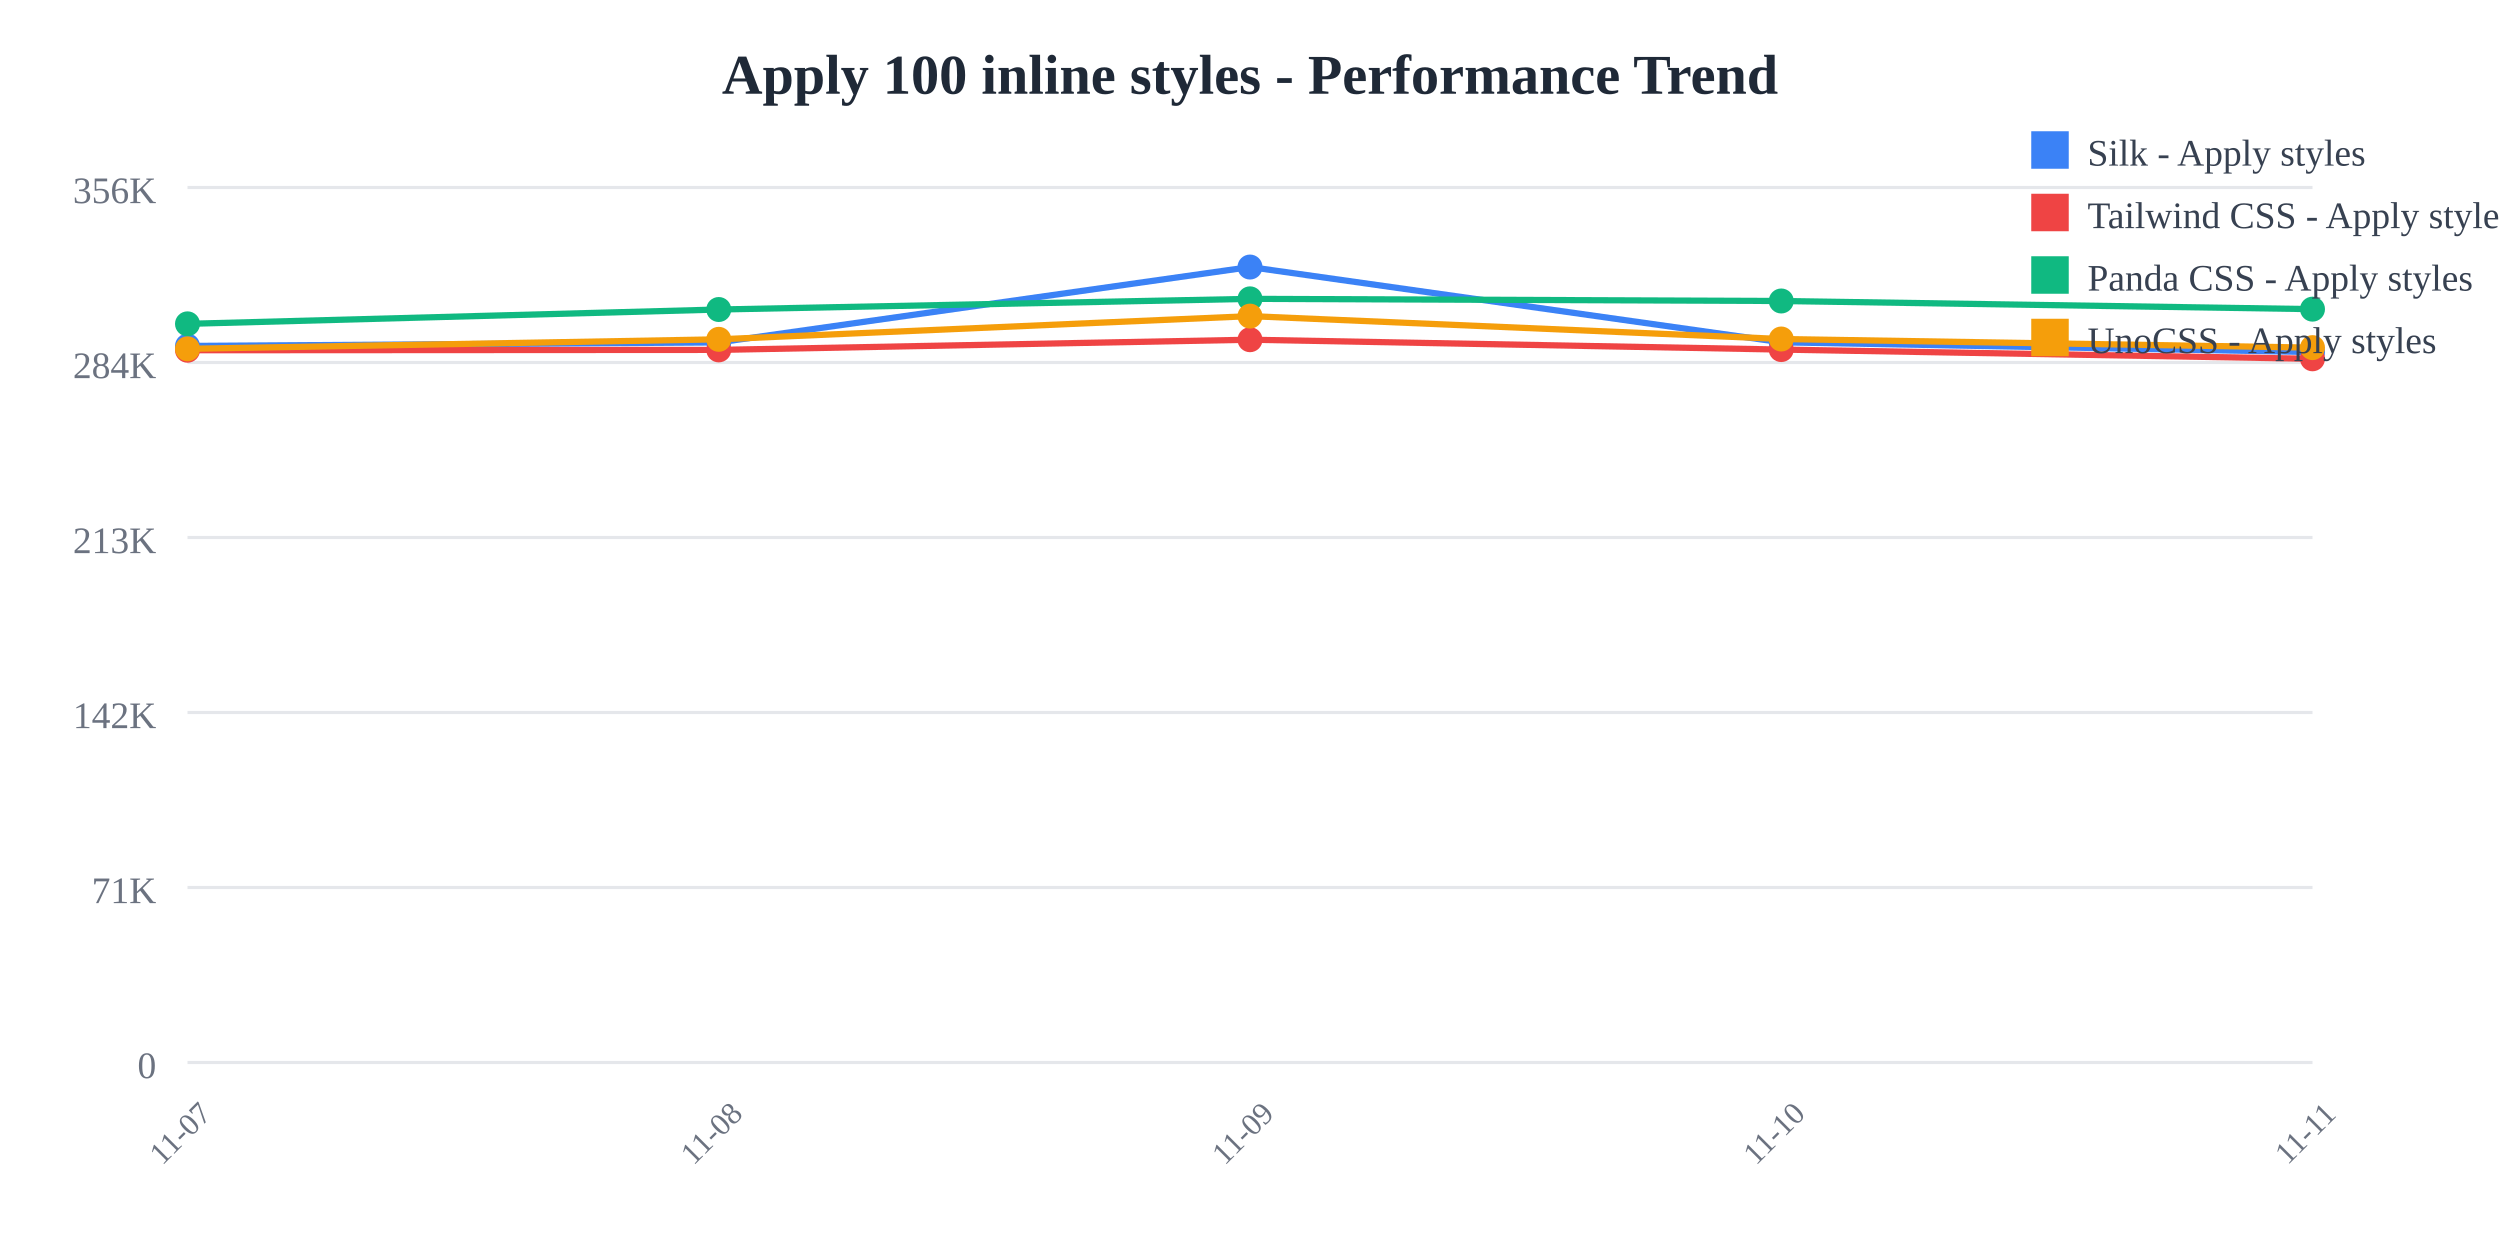
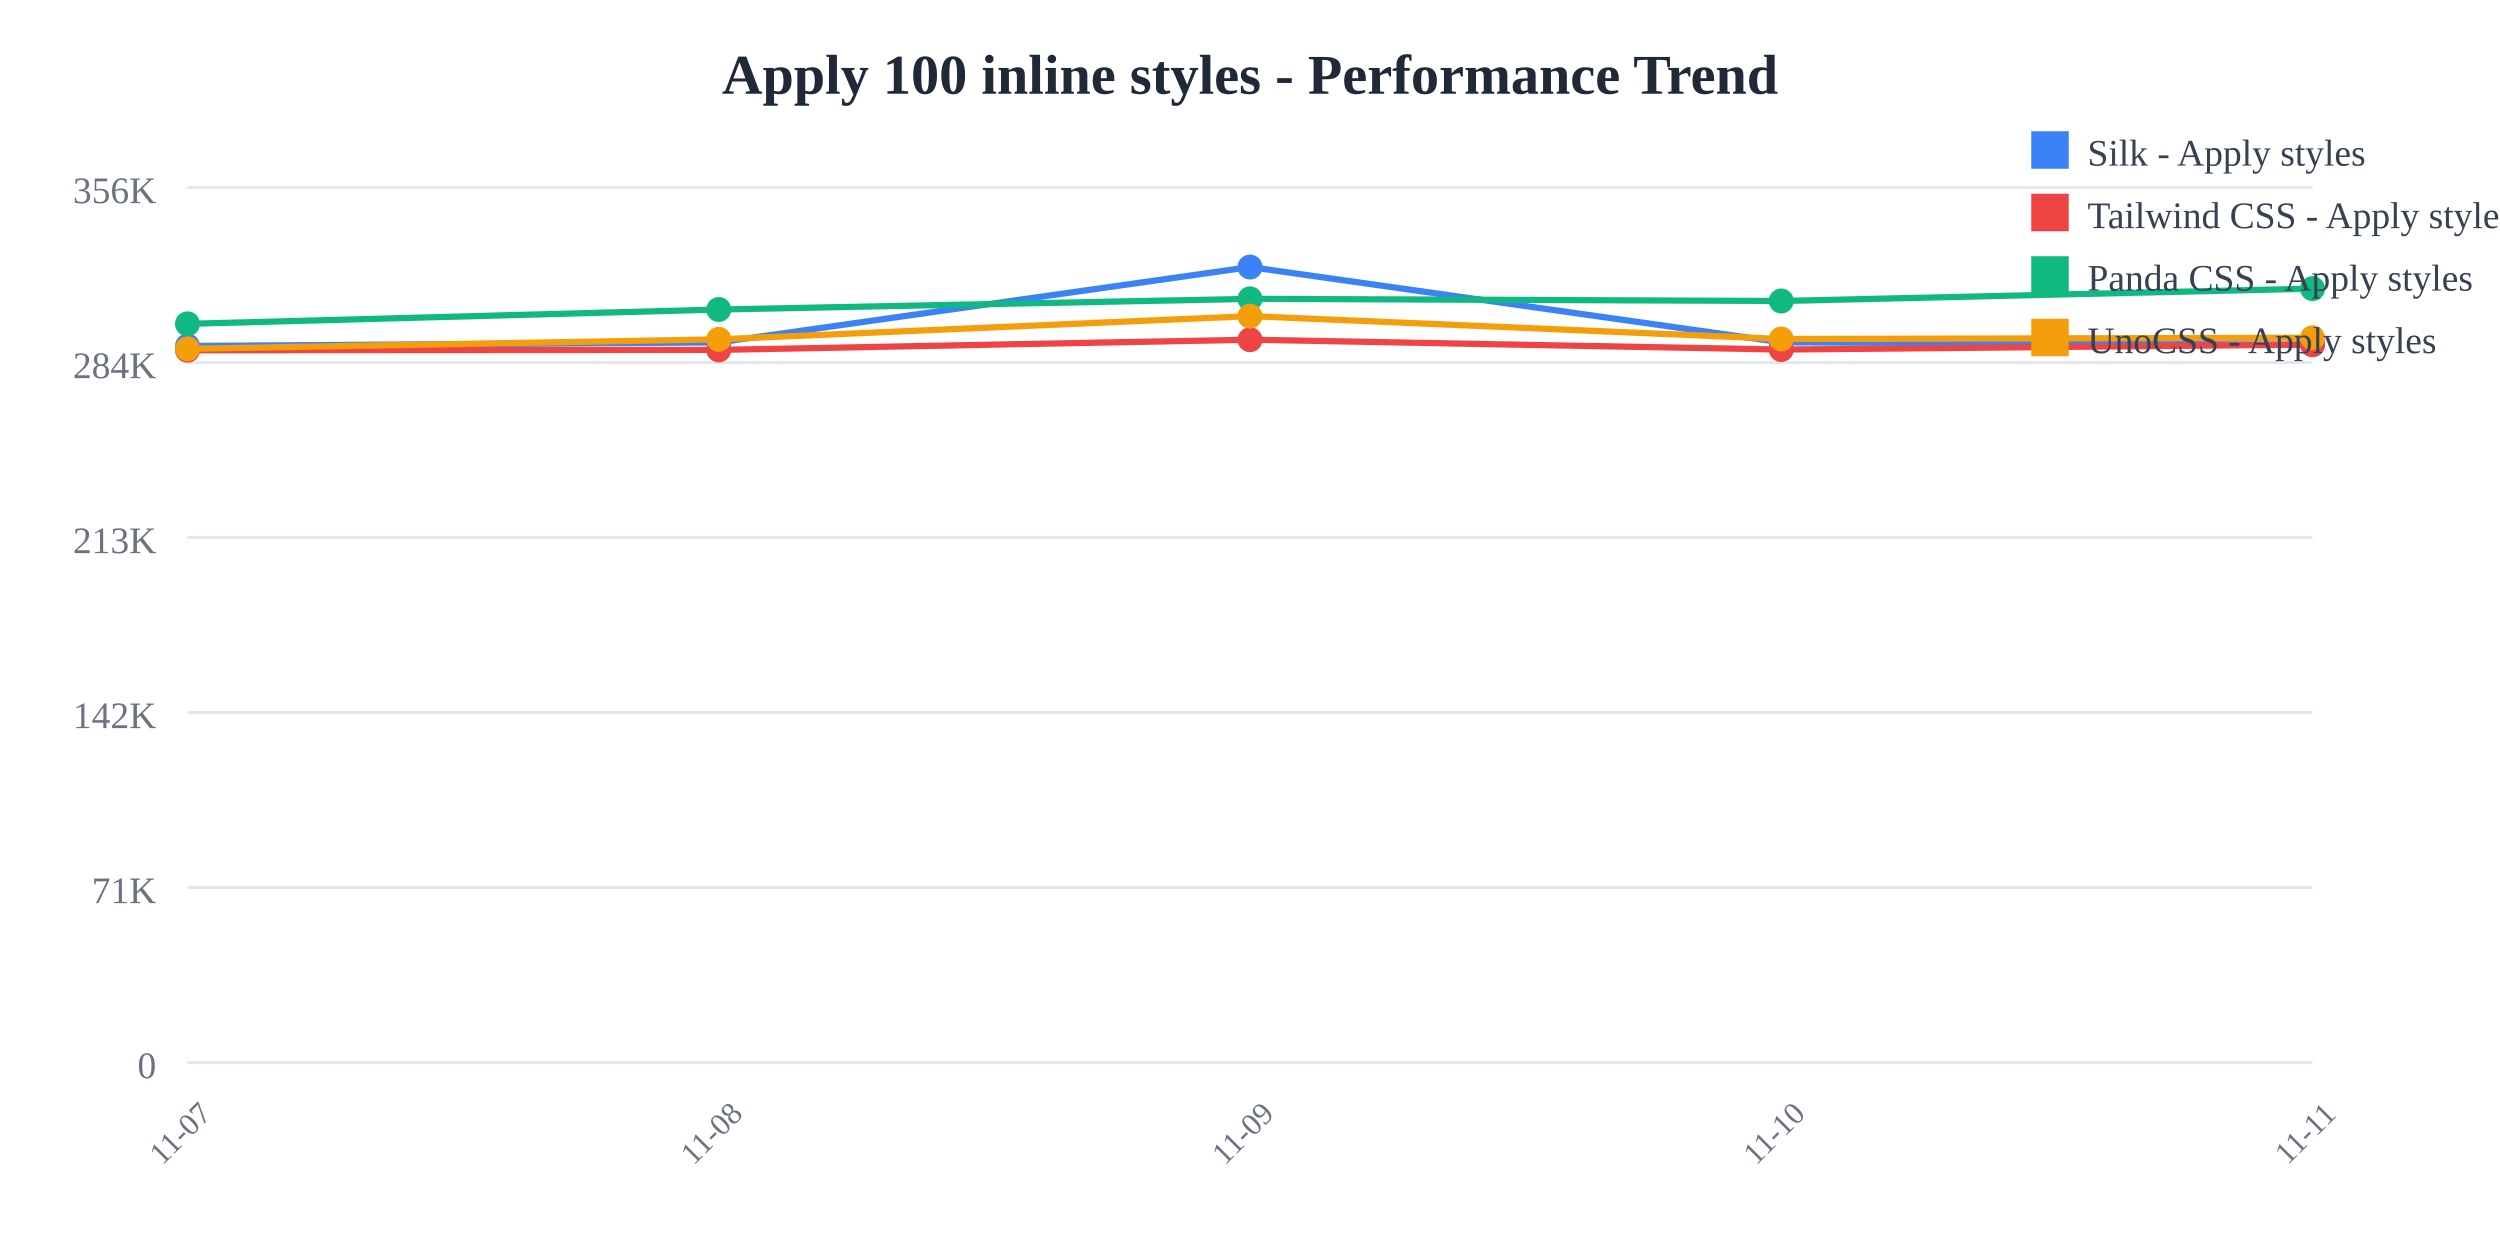
<svg xmlns="http://www.w3.org/2000/svg" width="800" height="400">
  <rect width="800" height="400" fill="white" />
  <text x="400" y="30" text-anchor="middle" font-size="18" font-weight="bold" fill="#1f2937">
    Apply 100 inline styles - Performance Trend
  </text>
  <line x1="60" y1="60" x2="740" y2="60" stroke="#e5e7eb" stroke-width="1" />
  <text x="50" y="65" text-anchor="end" font-size="12" fill="#6b7280">
    356K
  </text>
  <line x1="60" y1="116" x2="740" y2="116" stroke="#e5e7eb" stroke-width="1" />
  <text x="50" y="121" text-anchor="end" font-size="12" fill="#6b7280">
    284K
  </text>
  <line x1="60" y1="172" x2="740" y2="172" stroke="#e5e7eb" stroke-width="1" />
  <text x="50" y="177" text-anchor="end" font-size="12" fill="#6b7280">
    213K
  </text>
  <line x1="60" y1="228" x2="740" y2="228" stroke="#e5e7eb" stroke-width="1" />
  <text x="50" y="233" text-anchor="end" font-size="12" fill="#6b7280">
    142K
  </text>
  <line x1="60" y1="284" x2="740" y2="284" stroke="#e5e7eb" stroke-width="1" />
  <text x="50" y="289" text-anchor="end" font-size="12" fill="#6b7280">
    71K
  </text>
  <line x1="60" y1="340" x2="740" y2="340" stroke="#e5e7eb" stroke-width="1" />
  <text x="50" y="345" text-anchor="end" font-size="12" fill="#6b7280">
    0
  </text>
  <text x="60" y="365" text-anchor="middle" font-size="10" fill="#6b7280" transform="rotate(-45, 60, 365)">
    11-07
  </text>
  <text x="230" y="365" text-anchor="middle" font-size="10" fill="#6b7280" transform="rotate(-45, 230, 365)">
    11-08
  </text>
  <text x="400" y="365" text-anchor="middle" font-size="10" fill="#6b7280" transform="rotate(-45, 400, 365)">
    11-09
  </text>
  <text x="570" y="365" text-anchor="middle" font-size="10" fill="#6b7280" transform="rotate(-45, 570, 365)">
    11-10
  </text>
  <text x="740" y="365" text-anchor="middle" font-size="10" fill="#6b7280" transform="rotate(-45, 740, 365)">
    11-11
  </text>
-   <polyline points="60,110.707 230,109.57 400,85.455 570,109.534 740,112.659" fill="none" stroke="#3b82f6" stroke-width="2" />
+   <polyline points="60,110.707 230,109.57 400,85.455 570,109.534 740,110.314" fill="none" stroke="#3b82f6" stroke-width="2" />
  <circle cx="60" cy="110.707" r="4" fill="#3b82f6" />
  <circle cx="230" cy="109.57" r="4" fill="#3b82f6" />
  <circle cx="400" cy="85.455" r="4" fill="#3b82f6" />
  <circle cx="570" cy="109.534" r="4" fill="#3b82f6" />
-   <circle cx="740" cy="112.659" r="4" fill="#3b82f6" />
-   <polyline points="60,112.077 230,111.966 400,108.707 570,111.862 740,114.817" fill="none" stroke="#ef4444" stroke-width="2" />
+   <circle cx="740" cy="110.314" r="4" fill="#3b82f6" />
+   <polyline points="60,112.077 230,111.966 400,108.707 570,111.862 740,110.264" fill="none" stroke="#ef4444" stroke-width="2" />
  <circle cx="60" cy="112.077" r="4" fill="#ef4444" />
  <circle cx="230" cy="111.966" r="4" fill="#ef4444" />
  <circle cx="400" cy="108.707" r="4" fill="#ef4444" />
  <circle cx="570" cy="111.862" r="4" fill="#ef4444" />
-   <circle cx="740" cy="114.817" r="4" fill="#ef4444" />
-   <polyline points="60,103.634 230,99.044 400,95.632 570,96.316 740,98.928" fill="none" stroke="#10b981" stroke-width="2" />
+   <circle cx="740" cy="110.264" r="4" fill="#ef4444" />
+   <polyline points="60,103.634 230,99.044 400,95.632 570,96.316 740,92.357" fill="none" stroke="#10b981" stroke-width="2" />
  <circle cx="60" cy="103.634" r="4" fill="#10b981" />
  <circle cx="230" cy="99.044" r="4" fill="#10b981" />
  <circle cx="400" cy="95.632" r="4" fill="#10b981" />
  <circle cx="570" cy="96.316" r="4" fill="#10b981" />
-   <circle cx="740" cy="98.928" r="4" fill="#10b981" />
-   <polyline points="60,111.625 230,108.585 400,101.158 570,108.483 740,111.242" fill="none" stroke="#f59e0b" stroke-width="2" />
+   <circle cx="740" cy="92.357" r="4" fill="#10b981" />
+   <polyline points="60,111.625 230,108.585 400,101.158 570,108.483 740,108.079" fill="none" stroke="#f59e0b" stroke-width="2" />
  <circle cx="60" cy="111.625" r="4" fill="#f59e0b" />
  <circle cx="230" cy="108.585" r="4" fill="#f59e0b" />
  <circle cx="400" cy="101.158" r="4" fill="#f59e0b" />
  <circle cx="570" cy="108.483" r="4" fill="#f59e0b" />
-   <circle cx="740" cy="111.242" r="4" fill="#f59e0b" />
+   <circle cx="740" cy="108.079" r="4" fill="#f59e0b" />
  <rect x="650" y="42" width="12" height="12" fill="#3b82f6" />
  <text x="668" y="53" font-size="12" fill="#374151">Silk - Apply styles</text>
  <rect x="650" y="62" width="12" height="12" fill="#ef4444" />
  <text x="668" y="73" font-size="12" fill="#374151">Tailwind CSS - Apply styles</text>
  <rect x="650" y="82" width="12" height="12" fill="#10b981" />
  <text x="668" y="93" font-size="12" fill="#374151">Panda CSS - Apply styles</text>
  <rect x="650" y="102" width="12" height="12" fill="#f59e0b" />
  <text x="668" y="113" font-size="12" fill="#374151">UnoCSS - Apply styles</text>
</svg>
